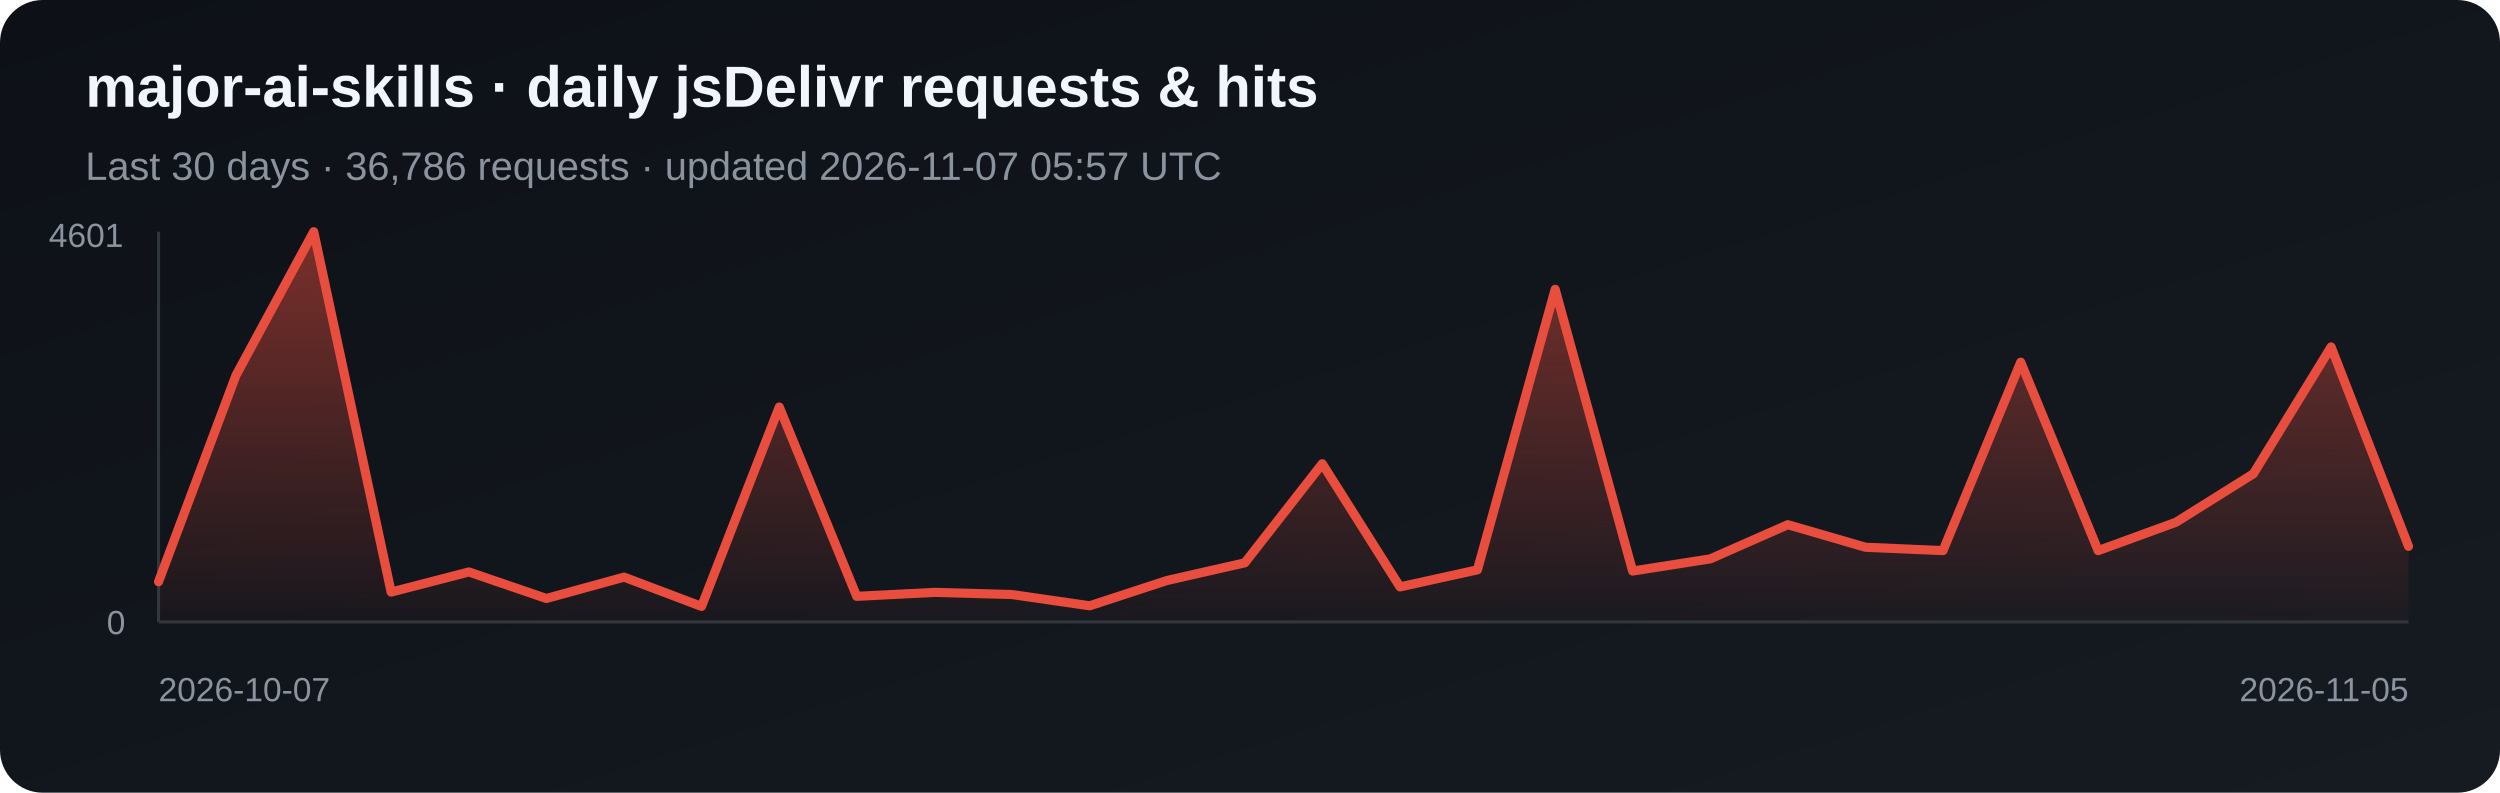
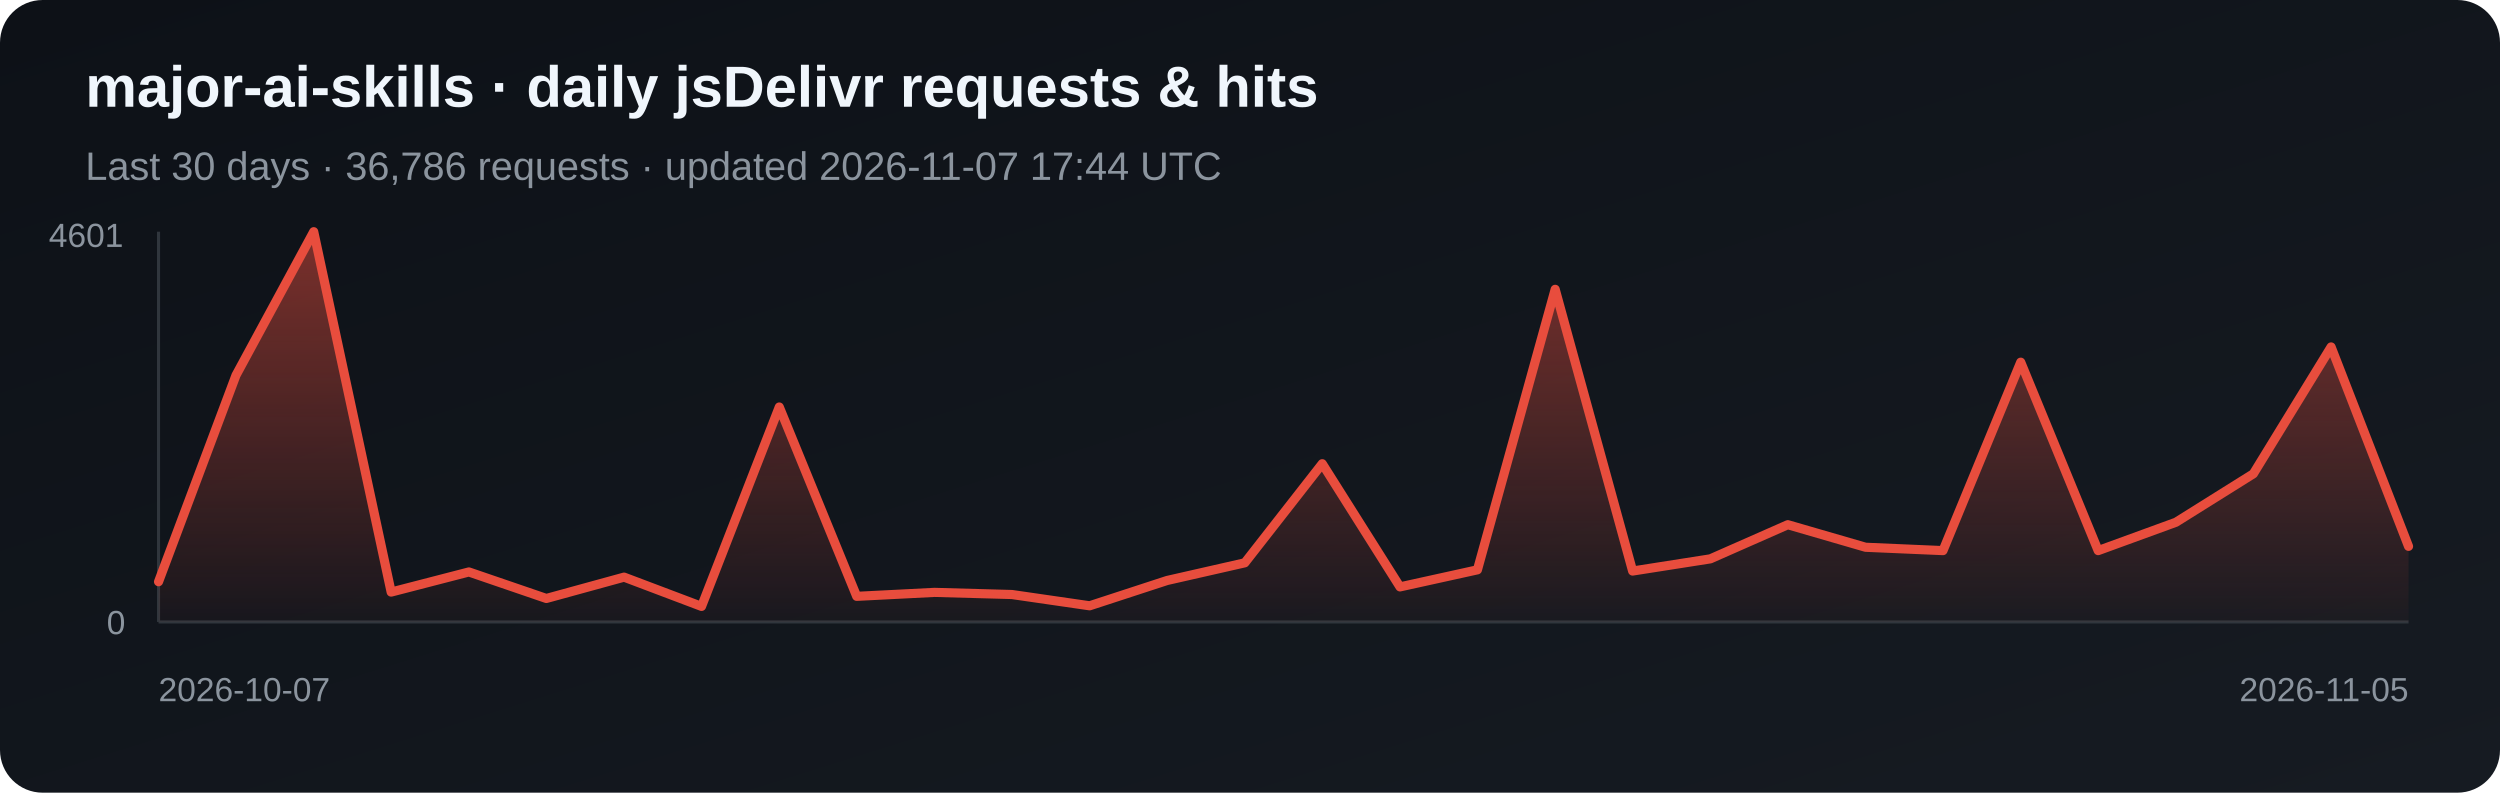
<svg xmlns="http://www.w3.org/2000/svg" width="820" height="260" viewBox="0 0 820 260" role="img" aria-label="Daily jsDelivr requests and hits for major-ai-skills">
  <defs>
    <linearGradient id="bg" x1="0" y1="0" x2="1" y2="1">
      <stop stop-color="#0d1117" />
      <stop offset="1" stop-color="#161b22" />
    </linearGradient>
    <linearGradient id="fill-jsdelivr" x1="0" y1="0" x2="0" y2="1">
      <stop stop-color="#e84d3d" stop-opacity=".5" />
      <stop offset="1" stop-color="#e84d3d" stop-opacity=".03" />
    </linearGradient>
  </defs>
  <rect width="820" height="260" rx="14" fill="url(#bg)" />
  <text x="28" y="35" fill="#f0f6fc" font-family="Arial, sans-serif" font-size="19" font-weight="700">major-ai-skills · daily jsDelivr requests &amp; hits</text>
-   <text x="28" y="59" fill="#8b949e" font-family="Arial, sans-serif" font-size="13">Last 30 days · 36,786 requests · updated 2026-11-07 05:57 UTC</text>
+   <text x="28" y="59" fill="#8b949e" font-family="Arial, sans-serif" font-size="13">Last 30 days · 36,786 requests · updated 2026-11-07 17:44 UTC</text>
  <line x1="52" y1="76" x2="52" y2="204" stroke="#30363d" />
  <line x1="52" y1="204" x2="790" y2="204" stroke="#30363d" />
  <polygon points="52,204 52.0,190.8 77.4,123.1 102.9,76.0 128.3,194.2 153.8,187.6 179.2,196.3 204.7,189.3 230.1,198.9 255.6,133.5 281.0,195.6 306.5,194.3 331.9,195.0 357.4,198.7 382.8,190.4 408.3,184.6 433.7,152.1 459.2,192.5 484.6,186.9 510.1,94.9 535.5,187.3 561.0,183.3 586.4,172.1 611.9,179.5 637.3,180.6 662.8,118.8 688.2,180.6 713.7,171.3 739.1,155.4 764.6,113.8 790.0,179.2 790,204" fill="url(#fill-jsdelivr)" />
  <polyline points="52.0,190.8 77.4,123.1 102.9,76.0 128.3,194.2 153.8,187.6 179.2,196.3 204.7,189.3 230.1,198.9 255.6,133.5 281.0,195.6 306.5,194.3 331.9,195.0 357.4,198.7 382.8,190.4 408.3,184.6 433.7,152.1 459.2,192.5 484.6,186.9 510.1,94.9 535.5,187.3 561.0,183.3 586.4,172.1 611.9,179.5 637.3,180.6 662.8,118.8 688.2,180.6 713.7,171.3 739.1,155.4 764.6,113.8 790.0,179.2" fill="none" stroke="#e84d3d" stroke-width="3" stroke-linejoin="round" stroke-linecap="round" />
  <text x="16" y="81" fill="#8b949e" font-family="Arial, sans-serif" font-size="11">4601</text>
  <text x="35" y="208" fill="#8b949e" font-family="Arial, sans-serif" font-size="11">0</text>
  <text x="52" y="230" fill="#8b949e" font-family="Arial, sans-serif" font-size="11">2026-10-07</text>
  <text x="790" y="230" fill="#8b949e" text-anchor="end" font-family="Arial, sans-serif" font-size="11">2026-11-05</text>
</svg>
